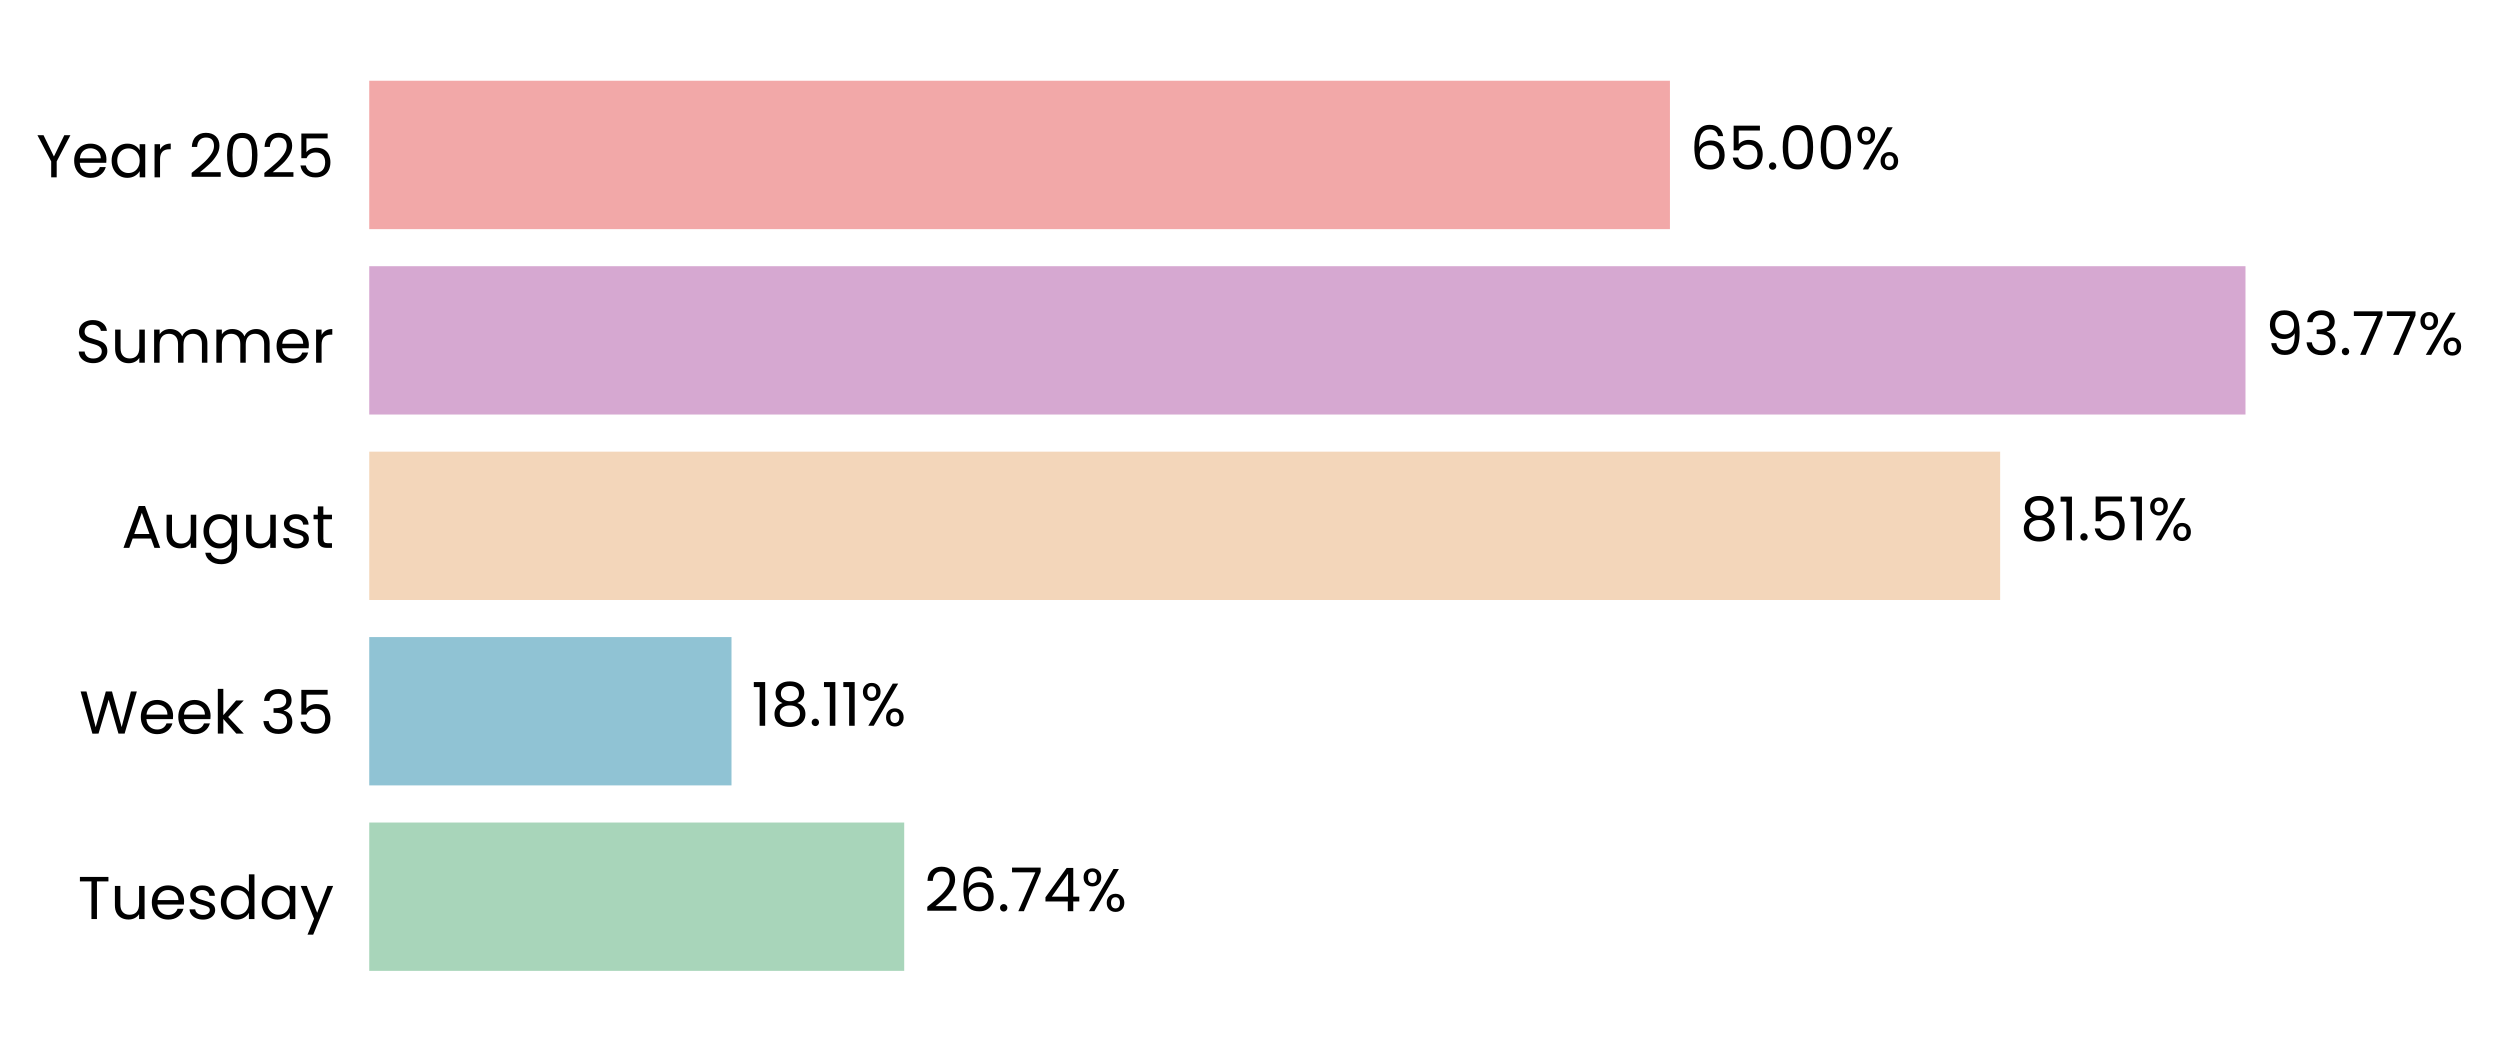
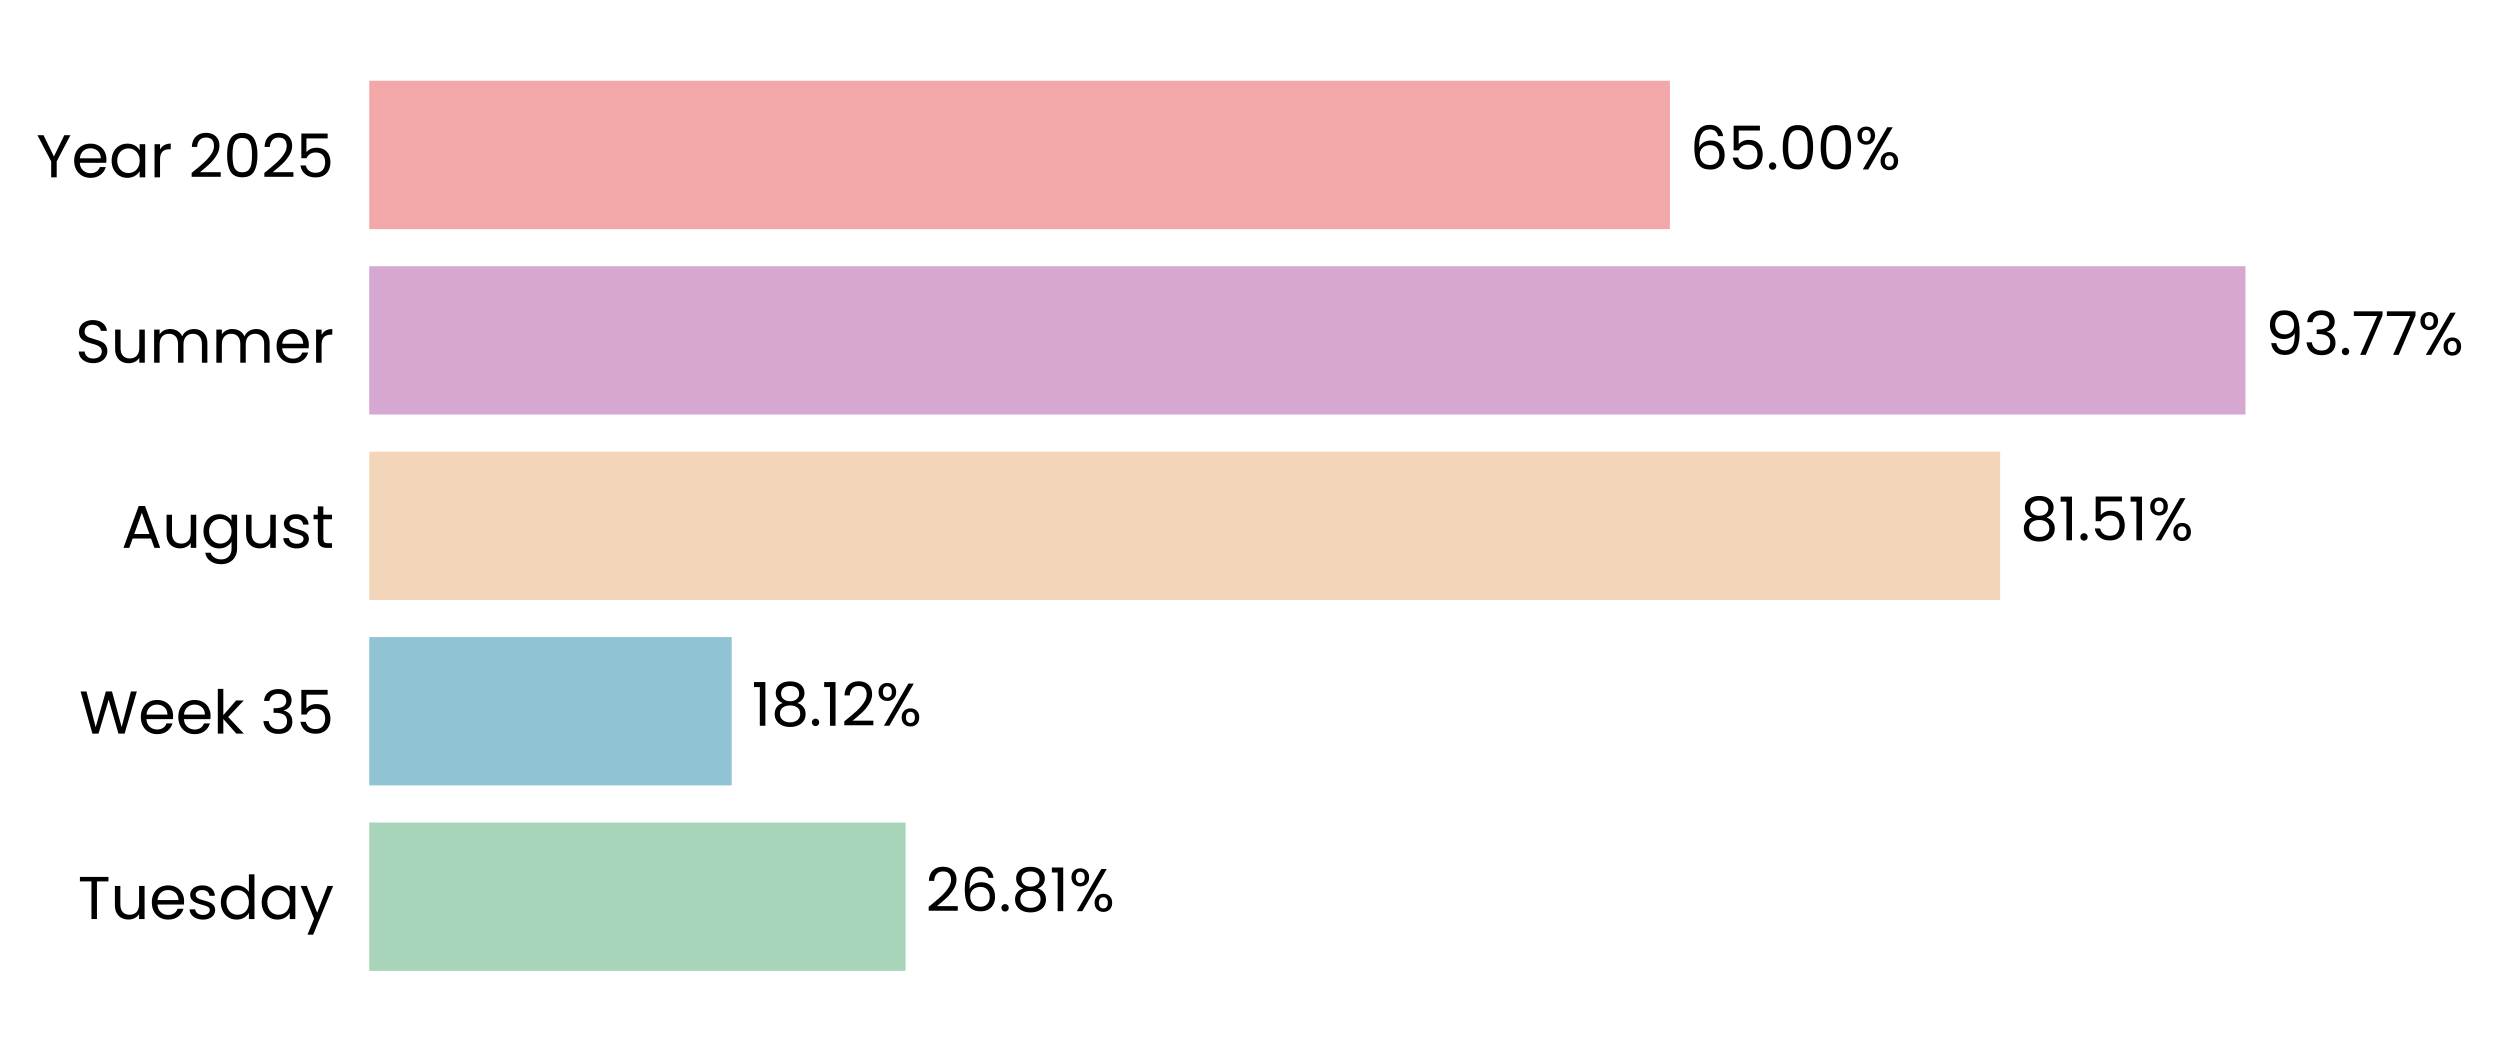
<svg xmlns="http://www.w3.org/2000/svg" xmlns:xlink="http://www.w3.org/1999/xlink" width="496.372pt" height="208.8pt" viewBox="0 0 496.372 208.8" version="1.1">
  <defs>
    <style type="text/css">*{stroke-linejoin: round; stroke-linecap: butt}</style>
  </defs>
  <g id="figure_1">
    <g id="patch_1">
      <path d="M 0 208.8  L 496.372 208.8  L 496.372 0  L 0 0  L 0 208.8  z " style="fill: none" />
    </g>
    <g id="axes_1">
      <g id="patch_2">
-         <path d="M 73.311 201.6  L 470.594 201.6  L 470.594 7.2  L 73.311 7.2  L 73.311 201.6  z " style="fill: none" />
+         <path d="M 73.311 201.6  L 470.591 201.6  L 470.591 7.2  L 73.311 7.2  L 73.311 201.6  z " style="fill: none" />
      </g>
      <g id="patch_3">
-         <path d="M 73.311 192.764  L 179.529 192.764  L 179.529 163.309  L 73.311 163.309  z " clip-path="url(#p26b24abf20)" style="fill: #a8d5ba" />
+         <path d="M 73.311 192.764  L 179.804 192.764  L 179.804 163.309  L 73.311 163.309  z " clip-path="url(#p1cf453e943)" style="fill: #a8d5ba" />
      </g>
      <g id="patch_4">
-         <path d="M 73.311 155.945  L 145.24 155.945  L 145.24 126.491  L 73.311 126.491  z " clip-path="url(#p26b24abf20)" style="fill: #90c3d4" />
+         <path d="M 73.311 155.945  L 145.279 155.945  L 145.279 126.491  L 73.311 126.491  z " clip-path="url(#p1cf453e943)" style="fill: #90c3d4" />
      </g>
      <g id="patch_5">
-         <path d="M 73.311 119.127  L 397.127 119.127  L 397.127 89.673  L 73.311 89.673  z " clip-path="url(#p26b24abf20)" style="fill: #f3d6ba" />
+         <path d="M 73.311 119.127  L 397.133 119.127  L 397.133 89.673  L 73.311 89.673  z " clip-path="url(#p1cf453e943)" style="fill: #f3d6ba" />
      </g>
      <g id="patch_6">
-         <path d="M 73.311 82.309  L 445.839 82.309  L 445.839 52.855  L 73.311 52.855  z " clip-path="url(#p26b24abf20)" style="fill: #d6a8d1" />
+         <path d="M 73.311 82.309  L 445.839 82.309  L 445.839 52.855  L 73.311 52.855  z " clip-path="url(#p1cf453e943)" style="fill: #d6a8d1" />
      </g>
      <g id="patch_7">
-         <path d="M 73.311 45.491  L 331.564 45.491  L 331.564 16.036  L 73.311 16.036  z " clip-path="url(#p26b24abf20)" style="fill: #f2a8a8" />
+         <path d="M 73.311 45.491  L 331.563 45.491  L 331.563 16.036  L 73.311 16.036  z " clip-path="url(#p1cf453e943)" style="fill: #f2a8a8" />
      </g>
      <g id="matplotlib.axis_1">
        <g id="ytick_1">
          <g id="text_1">
            <g transform="translate(15.4575 182.4764) scale(0.12 -0.12)">
              <defs>
                <path id="Poppins-Regular-54" d="M 3238 4461  L 3238 3987  L 2022 3987  L 2022 0  L 1440 0  L 1440 3987  L 218 3987  L 218 4461  L 3238 4461  z " transform="scale(0.015625)" />
                <path id="Poppins-Regular-75" d="M 3603 3507  L 3603 0  L 3021 0  L 3021 518  Q 2854 250 2556 99  Q 2259 -51 1901 -51  Q 1491 -51 1164 118  Q 838 288 649 627  Q 461 966 461 1453  L 461 3507  L 1037 3507  L 1037 1530  Q 1037 1011 1299 732  Q 1562 454 2016 454  Q 2483 454 2752 742  Q 3021 1030 3021 1581  L 3021 3507  L 3603 3507  z " transform="scale(0.015625)" />
                <path id="Poppins-Regular-65" d="M 3693 1888  Q 3693 1722 3674 1536  L 870 1536  Q 902 1018 1225 726  Q 1549 435 2010 435  Q 2387 435 2640 611  Q 2893 787 2995 1082  L 3622 1082  Q 3482 576 3059 259  Q 2637 -58 2010 -58  Q 1510 -58 1116 166  Q 723 390 499 803  Q 275 1216 275 1760  Q 275 2304 492 2713  Q 710 3123 1104 3344  Q 1498 3565 2010 3565  Q 2509 3565 2893 3347  Q 3277 3130 3485 2749  Q 3693 2368 3693 1888  z M 3091 2010  Q 3091 2342 2944 2582  Q 2797 2822 2544 2947  Q 2291 3072 1984 3072  Q 1542 3072 1232 2790  Q 922 2509 877 2010  L 3091 2010  z " transform="scale(0.015625)" />
                <path id="Poppins-Regular-73" d="M 1734 -58  Q 1331 -58 1011 80  Q 691 218 505 464  Q 320 710 301 1030  L 902 1030  Q 928 768 1149 601  Q 1370 435 1728 435  Q 2061 435 2253 582  Q 2445 730 2445 954  Q 2445 1184 2240 1296  Q 2035 1408 1606 1517  Q 1216 1619 969 1724  Q 723 1830 547 2038  Q 371 2246 371 2586  Q 371 2854 531 3078  Q 691 3302 985 3433  Q 1280 3565 1658 3565  Q 2240 3565 2598 3270  Q 2957 2976 2982 2464  L 2400 2464  Q 2381 2739 2179 2905  Q 1978 3072 1638 3072  Q 1325 3072 1139 2937  Q 954 2803 954 2586  Q 954 2413 1066 2301  Q 1178 2189 1347 2121  Q 1517 2054 1818 1971  Q 2195 1869 2432 1769  Q 2669 1670 2838 1472  Q 3008 1274 3014 954  Q 3014 666 2854 435  Q 2694 205 2403 73  Q 2112 -58 1734 -58  z " transform="scale(0.015625)" />
                <path id="Poppins-Regular-64" d="M 275 1766  Q 275 2304 492 2710  Q 710 3117 1091 3341  Q 1472 3565 1946 3565  Q 2355 3565 2707 3376  Q 3059 3187 3245 2880  L 3245 4736  L 3834 4736  L 3834 0  L 3245 0  L 3245 659  Q 3072 346 2733 144  Q 2394 -58 1939 -58  Q 1472 -58 1091 172  Q 710 403 492 819  Q 275 1235 275 1766  z M 3245 1760  Q 3245 2157 3085 2451  Q 2925 2746 2653 2902  Q 2381 3059 2054 3059  Q 1728 3059 1459 2905  Q 1190 2752 1030 2457  Q 870 2163 870 1766  Q 870 1363 1030 1065  Q 1190 768 1459 611  Q 1728 454 2054 454  Q 2381 454 2653 611  Q 2925 768 3085 1065  Q 3245 1363 3245 1760  z " transform="scale(0.015625)" />
                <path id="Poppins-Regular-61" d="M 275 1766  Q 275 2304 492 2710  Q 710 3117 1091 3341  Q 1472 3565 1939 3565  Q 2400 3565 2739 3366  Q 3078 3168 3245 2867  L 3245 3507  L 3834 3507  L 3834 0  L 3245 0  L 3245 653  Q 3072 346 2729 144  Q 2387 -58 1933 -58  Q 1466 -58 1088 172  Q 710 403 492 819  Q 275 1235 275 1766  z M 3245 1760  Q 3245 2157 3085 2451  Q 2925 2746 2653 2902  Q 2381 3059 2054 3059  Q 1728 3059 1459 2905  Q 1190 2752 1030 2457  Q 870 2163 870 1766  Q 870 1363 1030 1065  Q 1190 768 1459 611  Q 1728 454 2054 454  Q 2381 454 2653 611  Q 2925 768 3085 1065  Q 3245 1363 3245 1760  z " transform="scale(0.015625)" />
                <path id="Poppins-Regular-79" d="M 3514 3507  L 1402 -1651  L 800 -1651  L 1491 38  L 77 3507  L 723 3507  L 1824 666  L 2912 3507  L 3514 3507  z " transform="scale(0.015625)" />
              </defs>
              <use xlink:href="#Poppins-Regular-54" />
              <use xlink:href="#Poppins-Regular-75" transform="translate(54.09999 0)" />
              <use xlink:href="#Poppins-Regular-65" transform="translate(118.1 0)" />
              <use xlink:href="#Poppins-Regular-73" transform="translate(180.1 0)" />
              <use xlink:href="#Poppins-Regular-64" transform="translate(232.3 0)" />
              <use xlink:href="#Poppins-Regular-61" transform="translate(299.8999 0)" />
              <use xlink:href="#Poppins-Regular-79" transform="translate(367.4999 0)" />
            </g>
          </g>
        </g>
        <g id="ytick_2">
          <g id="text_2">
            <g transform="translate(15.73125 145.6582) scale(0.12 -0.12)">
              <defs>
                <path id="Poppins-Regular-57" d="M 6099 4461  L 4806 0  L 4154 0  L 3117 3590  L 2042 0  L 1395 -6  L 147 4461  L 768 4461  L 1741 678  L 2816 4461  L 3469 4461  L 4493 691  L 5472 4461  L 6099 4461  z " transform="scale(0.015625)" />
                <path id="Poppins-Regular-6b" d="M 2451 0  L 1075 1549  L 1075 0  L 493 0  L 493 4736  L 1075 4736  L 1075 1952  L 2426 3507  L 3238 3507  L 1587 1760  L 3245 0  L 2451 0  z " transform="scale(0.015625)" />
                <path id="Poppins-Regular-20" transform="scale(0.015625)" />
                <path id="Poppins-Regular-33" d="M 384 3462  Q 429 4051 838 4384  Q 1248 4717 1901 4717  Q 2336 4717 2653 4560  Q 2970 4403 3133 4134  Q 3296 3866 3296 3526  Q 3296 3130 3069 2842  Q 2842 2554 2477 2470  L 2477 2438  Q 2893 2336 3136 2035  Q 3379 1734 3379 1248  Q 3379 883 3212 592  Q 3046 301 2713 134  Q 2381 -32 1914 -32  Q 1235 -32 800 323  Q 365 678 314 1331  L 877 1331  Q 922 947 1190 704  Q 1459 461 1907 461  Q 2355 461 2588 694  Q 2822 928 2822 1299  Q 2822 1779 2502 1990  Q 2182 2202 1536 2202  L 1389 2202  L 1389 2688  L 1542 2688  Q 2131 2694 2432 2883  Q 2733 3072 2733 3469  Q 2733 3808 2512 4013  Q 2291 4218 1882 4218  Q 1485 4218 1241 4013  Q 998 3808 954 3462  L 384 3462  z " transform="scale(0.015625)" />
                <path id="Poppins-Regular-35" d="M 3347 4122  L 1101 4122  L 1101 2662  Q 1248 2867 1536 2998  Q 1824 3130 2157 3130  Q 2688 3130 3021 2909  Q 3354 2688 3498 2339  Q 3642 1990 3642 1600  Q 3642 1139 3469 774  Q 3296 410 2941 198  Q 2586 -13 2061 -13  Q 1389 -13 973 332  Q 557 678 467 1254  L 1037 1254  Q 1120 890 1389 685  Q 1658 480 2067 480  Q 2573 480 2829 784  Q 3085 1088 3085 1587  Q 3085 2086 2829 2358  Q 2573 2630 2074 2630  Q 1734 2630 1481 2467  Q 1229 2304 1114 2022  L 563 2022  L 563 4634  L 3347 4634  L 3347 4122  z " transform="scale(0.015625)" />
              </defs>
              <use xlink:href="#Poppins-Regular-57" />
              <use xlink:href="#Poppins-Regular-65" transform="translate(97.59999 0)" />
              <use xlink:href="#Poppins-Regular-65" transform="translate(159.6 0)" />
              <use xlink:href="#Poppins-Regular-6b" transform="translate(221.6 0)" />
              <use xlink:href="#Poppins-Regular-20" transform="translate(273.0999 0)" />
              <use xlink:href="#Poppins-Regular-33" transform="translate(299.7999 0)" />
              <use xlink:href="#Poppins-Regular-35" transform="translate(358.6999 0)" />
            </g>
          </g>
        </g>
        <g id="ytick_3">
          <g id="text_3">
            <g transform="translate(24.11812 108.78) scale(0.12 -0.12)">
              <defs>
                <path id="Poppins-Regular-41" d="M 3130 992  L 1184 992  L 826 0  L 211 0  L 1824 4435  L 2496 4435  L 4102 0  L 3488 0  L 3130 992  z M 2963 1466  L 2157 3718  L 1350 1466  L 2963 1466  z " transform="scale(0.015625)" />
                <path id="Poppins-Regular-67" d="M 1939 3565  Q 2394 3565 2736 3366  Q 3078 3168 3245 2867  L 3245 3507  L 3834 3507  L 3834 -77  Q 3834 -557 3629 -931  Q 3424 -1306 3043 -1517  Q 2662 -1728 2157 -1728  Q 1466 -1728 1005 -1401  Q 544 -1075 461 -512  L 1037 -512  Q 1133 -832 1433 -1027  Q 1734 -1222 2157 -1222  Q 2637 -1222 2941 -921  Q 3245 -621 3245 -77  L 3245 659  Q 3072 352 2733 147  Q 2394 -58 1939 -58  Q 1472 -58 1091 172  Q 710 403 492 819  Q 275 1235 275 1766  Q 275 2304 492 2710  Q 710 3117 1091 3341  Q 1472 3565 1939 3565  z M 3245 1760  Q 3245 2157 3085 2451  Q 2925 2746 2653 2902  Q 2381 3059 2054 3059  Q 1728 3059 1459 2905  Q 1190 2752 1030 2457  Q 870 2163 870 1766  Q 870 1363 1030 1065  Q 1190 768 1459 611  Q 1728 454 2054 454  Q 2381 454 2653 611  Q 2925 768 3085 1065  Q 3245 1363 3245 1760  z " transform="scale(0.015625)" />
                <path id="Poppins-Regular-74" d="M 1203 3027  L 1203 960  Q 1203 704 1312 598  Q 1421 493 1690 493  L 2118 493  L 2118 0  L 1594 0  Q 1107 0 864 224  Q 621 448 621 960  L 621 3027  L 166 3027  L 166 3507  L 621 3507  L 621 4390  L 1203 4390  L 1203 3507  L 2118 3507  L 2118 3027  L 1203 3027  z " transform="scale(0.015625)" />
              </defs>
              <use xlink:href="#Poppins-Regular-41" />
              <use xlink:href="#Poppins-Regular-75" transform="translate(67.39999 0)" />
              <use xlink:href="#Poppins-Regular-67" transform="translate(131.4 0)" />
              <use xlink:href="#Poppins-Regular-75" transform="translate(199 0)" />
              <use xlink:href="#Poppins-Regular-73" transform="translate(263 0)" />
              <use xlink:href="#Poppins-Regular-74" transform="translate(315.2 0)" />
            </g>
          </g>
        </g>
        <g id="ytick_4">
          <g id="text_4">
            <g transform="translate(14.95125 72.02182) scale(0.12 -0.12)">
              <defs>
                <path id="Poppins-Regular-53" d="M 1907 -45  Q 1466 -45 1117 112  Q 768 269 569 547  Q 371 826 365 1190  L 986 1190  Q 1018 877 1245 662  Q 1472 448 1907 448  Q 2323 448 2563 656  Q 2803 864 2803 1190  Q 2803 1446 2662 1606  Q 2522 1766 2310 1849  Q 2099 1933 1741 2029  Q 1299 2144 1033 2259  Q 768 2374 579 2620  Q 390 2867 390 3283  Q 390 3648 576 3929  Q 762 4211 1098 4364  Q 1434 4518 1869 4518  Q 2496 4518 2896 4204  Q 3296 3891 3347 3373  L 2707 3373  Q 2675 3629 2438 3824  Q 2202 4019 1811 4019  Q 1446 4019 1216 3830  Q 986 3642 986 3302  Q 986 3059 1123 2905  Q 1261 2752 1462 2672  Q 1664 2592 2029 2490  Q 2470 2368 2739 2249  Q 3008 2131 3200 1884  Q 3392 1638 3392 1216  Q 3392 890 3219 602  Q 3046 314 2707 134  Q 2368 -45 1907 -45  z " transform="scale(0.015625)" />
                <path id="Poppins-Regular-6d" d="M 4710 3571  Q 5120 3571 5440 3401  Q 5760 3232 5945 2893  Q 6131 2554 6131 2067  L 6131 0  L 5555 0  L 5555 1984  Q 5555 2509 5296 2787  Q 5037 3066 4595 3066  Q 4141 3066 3872 2774  Q 3603 2483 3603 1933  L 3603 0  L 3027 0  L 3027 1984  Q 3027 2509 2768 2787  Q 2509 3066 2067 3066  Q 1613 3066 1344 2774  Q 1075 2483 1075 1933  L 1075 0  L 493 0  L 493 3507  L 1075 3507  L 1075 3002  Q 1248 3277 1539 3424  Q 1830 3571 2182 3571  Q 2624 3571 2963 3372  Q 3302 3174 3469 2790  Q 3616 3162 3955 3366  Q 4294 3571 4710 3571  z " transform="scale(0.015625)" />
                <path id="Poppins-Regular-72" d="M 1075 2938  Q 1229 3238 1513 3404  Q 1798 3571 2208 3571  L 2208 2970  L 2054 2970  Q 1075 2970 1075 1907  L 1075 0  L 493 0  L 493 3507  L 1075 3507  L 1075 2938  z " transform="scale(0.015625)" />
              </defs>
              <use xlink:href="#Poppins-Regular-53" />
              <use xlink:href="#Poppins-Regular-75" transform="translate(58.7 0)" />
              <use xlink:href="#Poppins-Regular-6d" transform="translate(122.7 0)" />
              <use xlink:href="#Poppins-Regular-6d" transform="translate(225.7 0)" />
              <use xlink:href="#Poppins-Regular-65" transform="translate(328.7 0)" />
              <use xlink:href="#Poppins-Regular-72" transform="translate(390.6999 0)" />
            </g>
          </g>
        </g>
        <g id="ytick_5">
          <g id="text_5">
            <g transform="translate(7.2 35.20364) scale(0.12 -0.12)">
              <defs>
                <path id="Poppins-Regular-59" d="M 3616 4461  L 2163 1683  L 2163 0  L 1581 0  L 1581 1683  L 122 4461  L 768 4461  L 1869 2202  L 2970 4461  L 3616 4461  z " transform="scale(0.015625)" />
                <path id="Poppins-Regular-32" d="M 326 467  Q 1139 1120 1600 1539  Q 2061 1958 2377 2416  Q 2694 2874 2694 3315  Q 2694 3731 2492 3971  Q 2291 4211 1843 4211  Q 1408 4211 1168 3939  Q 928 3667 909 3213  L 346 3213  Q 371 3930 780 4320  Q 1190 4710 1837 4710  Q 2496 4710 2883 4345  Q 3270 3981 3270 3341  Q 3270 2810 2953 2307  Q 2637 1805 2233 1424  Q 1830 1043 1203 538  L 3405 538  L 3405 51  L 326 51  L 326 467  z " transform="scale(0.015625)" />
                <path id="Poppins-Regular-30" d="M 397 2362  Q 397 3462 755 4080  Q 1114 4698 2010 4698  Q 2899 4698 3257 4080  Q 3616 3462 3616 2362  Q 3616 1242 3257 621  Q 2899 0 2010 0  Q 1114 0 755 621  Q 397 1242 397 2362  z M 3040 2362  Q 3040 2918 2966 3305  Q 2893 3693 2665 3929  Q 2438 4166 2010 4166  Q 1574 4166 1347 3929  Q 1120 3693 1046 3305  Q 973 2918 973 2362  Q 973 1786 1046 1395  Q 1120 1005 1347 768  Q 1574 531 2010 531  Q 2438 531 2665 768  Q 2893 1005 2966 1395  Q 3040 1786 3040 2362  z " transform="scale(0.015625)" />
              </defs>
              <use xlink:href="#Poppins-Regular-59" />
              <use xlink:href="#Poppins-Regular-65" transform="translate(58.39999 0)" />
              <use xlink:href="#Poppins-Regular-61" transform="translate(120.4 0)" />
              <use xlink:href="#Poppins-Regular-72" transform="translate(188 0)" />
              <use xlink:href="#Poppins-Regular-20" transform="translate(225.3 0)" />
              <use xlink:href="#Poppins-Regular-32" transform="translate(252 0)" />
              <use xlink:href="#Poppins-Regular-30" transform="translate(309.4999 0)" />
              <use xlink:href="#Poppins-Regular-32" transform="translate(372.2999 0)" />
              <use xlink:href="#Poppins-Regular-35" transform="translate(429.7999 0)" />
            </g>
          </g>
        </g>
      </g>
      <g id="text_6">
-         <g transform="translate(183.502 180.9164) scale(0.12 -0.12)">
+         <g transform="translate(183.7771 180.9164) scale(0.12 -0.12)">
          <defs>
            <path id="Poppins-Regular-36" d="M 2976 3526  Q 2835 4237 2099 4237  Q 1530 4237 1248 3798  Q 966 3360 973 2355  Q 1120 2688 1462 2877  Q 1805 3066 2227 3066  Q 2886 3066 3280 2656  Q 3674 2246 3674 1523  Q 3674 1088 3504 742  Q 3334 397 2992 192  Q 2650 -13 2163 -13  Q 1504 -13 1133 281  Q 762 576 614 1094  Q 467 1613 467 2374  Q 467 4723 2106 4723  Q 2733 4723 3091 4384  Q 3450 4045 3514 3526  L 2976 3526  z M 2106 2573  Q 1830 2573 1587 2461  Q 1344 2349 1193 2121  Q 1043 1894 1043 1568  Q 1043 1082 1324 778  Q 1606 474 2131 474  Q 2579 474 2844 752  Q 3110 1030 3110 1504  Q 3110 2003 2854 2288  Q 2598 2573 2106 2573  z " transform="scale(0.015625)" />
            <path id="Poppins-Regular-2e" d="M 678 -38  Q 512 -38 397 77  Q 282 192 282 358  Q 282 525 397 640  Q 512 755 678 755  Q 838 755 950 640  Q 1062 525 1062 358  Q 1062 192 950 77  Q 838 -38 678 -38  z " transform="scale(0.015625)" />
-             <path id="Poppins-Regular-37" d="M 3245 4173  L 1466 0  L 877 0  L 2682 4115  L 211 4115  L 211 4614  L 3245 4614  L 3245 4173  z " transform="scale(0.015625)" />
-             <path id="Poppins-Regular-34" d="M 256 1030  L 256 1472  L 2502 4582  L 3200 4582  L 3200 1536  L 3840 1536  L 3840 1030  L 3200 1030  L 3200 0  L 2624 0  L 2624 1030  L 256 1030  z M 2650 3974  L 928 1536  L 2650 1536  L 2650 3974  z " transform="scale(0.015625)" />
+             <path id="Poppins-Regular-38" d="M 1242 2406  Q 883 2547 691 2816  Q 499 3085 499 3469  Q 499 3814 672 4092  Q 845 4371 1187 4534  Q 1530 4698 2016 4698  Q 2502 4698 2844 4534  Q 3187 4371 3363 4092  Q 3539 3814 3539 3469  Q 3539 3098 3340 2819  Q 3142 2541 2797 2406  Q 3194 2285 3427 1981  Q 3661 1677 3661 1248  Q 3661 832 3456 521  Q 3251 211 2876 41  Q 2502 -128 2016 -128  Q 1530 -128 1162 41  Q 794 211 589 521  Q 384 832 384 1248  Q 384 1677 614 1984  Q 845 2291 1242 2406  z M 2976 3398  Q 2976 3789 2720 4000  Q 2464 4211 2016 4211  Q 1574 4211 1318 4000  Q 1062 3789 1062 3392  Q 1062 3034 1328 2816  Q 1594 2598 2016 2598  Q 2445 2598 2710 2819  Q 2976 3040 2976 3398  z M 2016 2150  Q 1542 2150 1241 1929  Q 941 1709 941 1267  Q 941 858 1232 608  Q 1523 358 2016 358  Q 2509 358 2797 608  Q 3085 858 3085 1267  Q 3085 1696 2790 1923  Q 2496 2150 2016 2150  z " transform="scale(0.015625)" />
+             <path id="Poppins-Regular-31" d="M 243 4096  L 243 4627  L 1446 4627  L 1446 0  L 858 0  L 858 4096  L 243 4096  z " transform="scale(0.015625)" />
            <path id="Poppins-Regular-25" d="M 269 3584  Q 269 4019 531 4278  Q 794 4538 1203 4538  Q 1613 4538 1875 4278  Q 2138 4019 2138 3584  Q 2138 3142 1875 2883  Q 1613 2624 1203 2624  Q 794 2624 531 2883  Q 269 3142 269 3584  z M 4006 4467  L 1414 0  L 838 0  L 3430 4467  L 4006 4467  z M 1203 4179  Q 986 4179 861 4028  Q 736 3878 736 3584  Q 736 3290 861 3136  Q 986 2982 1203 2982  Q 1421 2982 1549 3139  Q 1677 3296 1677 3584  Q 1677 3878 1549 4028  Q 1421 4179 1203 4179  z M 2720 883  Q 2720 1325 2982 1584  Q 3245 1843 3654 1843  Q 4064 1843 4323 1584  Q 4582 1325 4582 883  Q 4582 448 4323 185  Q 4064 -77 3654 -77  Q 3245 -77 2982 182  Q 2720 442 2720 883  z M 3648 1478  Q 3430 1478 3302 1328  Q 3174 1178 3174 883  Q 3174 595 3302 444  Q 3430 294 3648 294  Q 3866 294 3994 444  Q 4122 595 4122 883  Q 4122 1178 3994 1328  Q 3866 1478 3648 1478  z " transform="scale(0.015625)" />
          </defs>
          <use xlink:href="#Poppins-Regular-32" />
          <use xlink:href="#Poppins-Regular-36" transform="translate(57.49999 0)" />
          <use xlink:href="#Poppins-Regular-2e" transform="translate(121 0)" />
-           <use xlink:href="#Poppins-Regular-37" transform="translate(142 0)" />
-           <use xlink:href="#Poppins-Regular-34" transform="translate(196.5999 0)" />
-           <use xlink:href="#Poppins-Regular-25" transform="translate(259.4999 0)" />
+           <use xlink:href="#Poppins-Regular-38" transform="translate(142 0)" />
+           <use xlink:href="#Poppins-Regular-31" transform="translate(205.0999 0)" />
+           <use xlink:href="#Poppins-Regular-25" transform="translate(237.0999 0)" />
        </g>
      </g>
      <g id="text_7">
-         <g transform="translate(149.2128 144.0982) scale(0.12 -0.12)">
-           <defs>
-             <path id="Poppins-Regular-31" d="M 243 4096  L 243 4627  L 1446 4627  L 1446 0  L 858 0  L 858 4096  L 243 4096  z " transform="scale(0.015625)" />
-             <path id="Poppins-Regular-38" d="M 1242 2406  Q 883 2547 691 2816  Q 499 3085 499 3469  Q 499 3814 672 4092  Q 845 4371 1187 4534  Q 1530 4698 2016 4698  Q 2502 4698 2844 4534  Q 3187 4371 3363 4092  Q 3539 3814 3539 3469  Q 3539 3098 3340 2819  Q 3142 2541 2797 2406  Q 3194 2285 3427 1981  Q 3661 1677 3661 1248  Q 3661 832 3456 521  Q 3251 211 2876 41  Q 2502 -128 2016 -128  Q 1530 -128 1162 41  Q 794 211 589 521  Q 384 832 384 1248  Q 384 1677 614 1984  Q 845 2291 1242 2406  z M 2976 3398  Q 2976 3789 2720 4000  Q 2464 4211 2016 4211  Q 1574 4211 1318 4000  Q 1062 3789 1062 3392  Q 1062 3034 1328 2816  Q 1594 2598 2016 2598  Q 2445 2598 2710 2819  Q 2976 3040 2976 3398  z M 2016 2150  Q 1542 2150 1241 1929  Q 941 1709 941 1267  Q 941 858 1232 608  Q 1523 358 2016 358  Q 2509 358 2797 608  Q 3085 858 3085 1267  Q 3085 1696 2790 1923  Q 2496 2150 2016 2150  z " transform="scale(0.015625)" />
-           </defs>
+         <g transform="translate(149.2516 144.0982) scale(0.12 -0.12)">
          <use xlink:href="#Poppins-Regular-31" />
          <use xlink:href="#Poppins-Regular-38" transform="translate(31.99998 0)" />
          <use xlink:href="#Poppins-Regular-2e" transform="translate(95.09998 0)" />
          <use xlink:href="#Poppins-Regular-31" transform="translate(116.1 0)" />
-           <use xlink:href="#Poppins-Regular-31" transform="translate(148.0999 0)" />
-           <use xlink:href="#Poppins-Regular-25" transform="translate(180.0999 0)" />
+           <use xlink:href="#Poppins-Regular-32" transform="translate(148.0999 0)" />
+           <use xlink:href="#Poppins-Regular-25" transform="translate(205.5999 0)" />
        </g>
      </g>
      <g id="text_8">
-         <g transform="translate(401.0998 107.28) scale(0.12 -0.12)">
+         <g transform="translate(401.1063 107.28) scale(0.12 -0.12)">
          <use xlink:href="#Poppins-Regular-38" />
          <use xlink:href="#Poppins-Regular-31" transform="translate(63.09999 0)" />
          <use xlink:href="#Poppins-Regular-2e" transform="translate(95.09998 0)" />
          <use xlink:href="#Poppins-Regular-35" transform="translate(116.1 0)" />
          <use xlink:href="#Poppins-Regular-31" transform="translate(178.8999 0)" />
          <use xlink:href="#Poppins-Regular-25" transform="translate(210.8999 0)" />
        </g>
      </g>
      <g id="text_9">
-         <g transform="translate(449.8117 70.46182) scale(0.12 -0.12)">
+         <g transform="translate(449.8119 70.46182) scale(0.12 -0.12)">
          <defs>
            <path id="Poppins-Regular-39" d="M 1146 1242  Q 1210 877 1443 678  Q 1677 480 2074 480  Q 2605 480 2857 896  Q 3110 1312 3098 2298  Q 2963 2010 2649 1846  Q 2336 1683 1952 1683  Q 1523 1683 1187 1859  Q 851 2035 659 2374  Q 467 2714 467 3194  Q 467 3878 864 4297  Q 1261 4717 1990 4717  Q 2886 4717 3248 4134  Q 3610 3552 3610 2400  Q 3610 1594 3466 1069  Q 3322 544 2979 269  Q 2637 -6 2042 -6  Q 1389 -6 1024 346  Q 659 698 608 1242  L 1146 1242  z M 2048 2176  Q 2477 2176 2752 2441  Q 3027 2707 3027 3162  Q 3027 3642 2758 3936  Q 2490 4230 2003 4230  Q 1555 4230 1289 3948  Q 1024 3667 1024 3206  Q 1024 2739 1286 2457  Q 1549 2176 2048 2176  z " transform="scale(0.015625)" />
+             <path id="Poppins-Regular-37" d="M 3245 4173  L 1466 0  L 877 0  L 2682 4115  L 211 4115  L 211 4614  L 3245 4614  L 3245 4173  z " transform="scale(0.015625)" />
          </defs>
          <use xlink:href="#Poppins-Regular-39" />
          <use xlink:href="#Poppins-Regular-33" transform="translate(62.99999 0)" />
          <use xlink:href="#Poppins-Regular-2e" transform="translate(121.9 0)" />
          <use xlink:href="#Poppins-Regular-37" transform="translate(142.9 0)" />
          <use xlink:href="#Poppins-Regular-37" transform="translate(197.5 0)" />
          <use xlink:href="#Poppins-Regular-25" transform="translate(252.0999 0)" />
        </g>
      </g>
      <g id="text_10">
-         <g transform="translate(335.5368 33.64364) scale(0.12 -0.12)">
+         <g transform="translate(335.5356 33.64364) scale(0.12 -0.12)">
          <use xlink:href="#Poppins-Regular-36" />
          <use xlink:href="#Poppins-Regular-35" transform="translate(63.49999 0)" />
          <use xlink:href="#Poppins-Regular-2e" transform="translate(126.3 0)" />
          <use xlink:href="#Poppins-Regular-30" transform="translate(147.3 0)" />
          <use xlink:href="#Poppins-Regular-30" transform="translate(210.0999 0)" />
          <use xlink:href="#Poppins-Regular-25" transform="translate(272.8999 0)" />
        </g>
      </g>
    </g>
  </g>
  <defs>
-     <clipPath id="p26b24abf20">
-       <rect x="73.311" y="7.2" width="397.283" height="194.4" />
+     <clipPath id="p1cf453e943">
+       <rect x="73.311" y="7.2" width="397.28" height="194.4" />
    </clipPath>
  </defs>
</svg>
